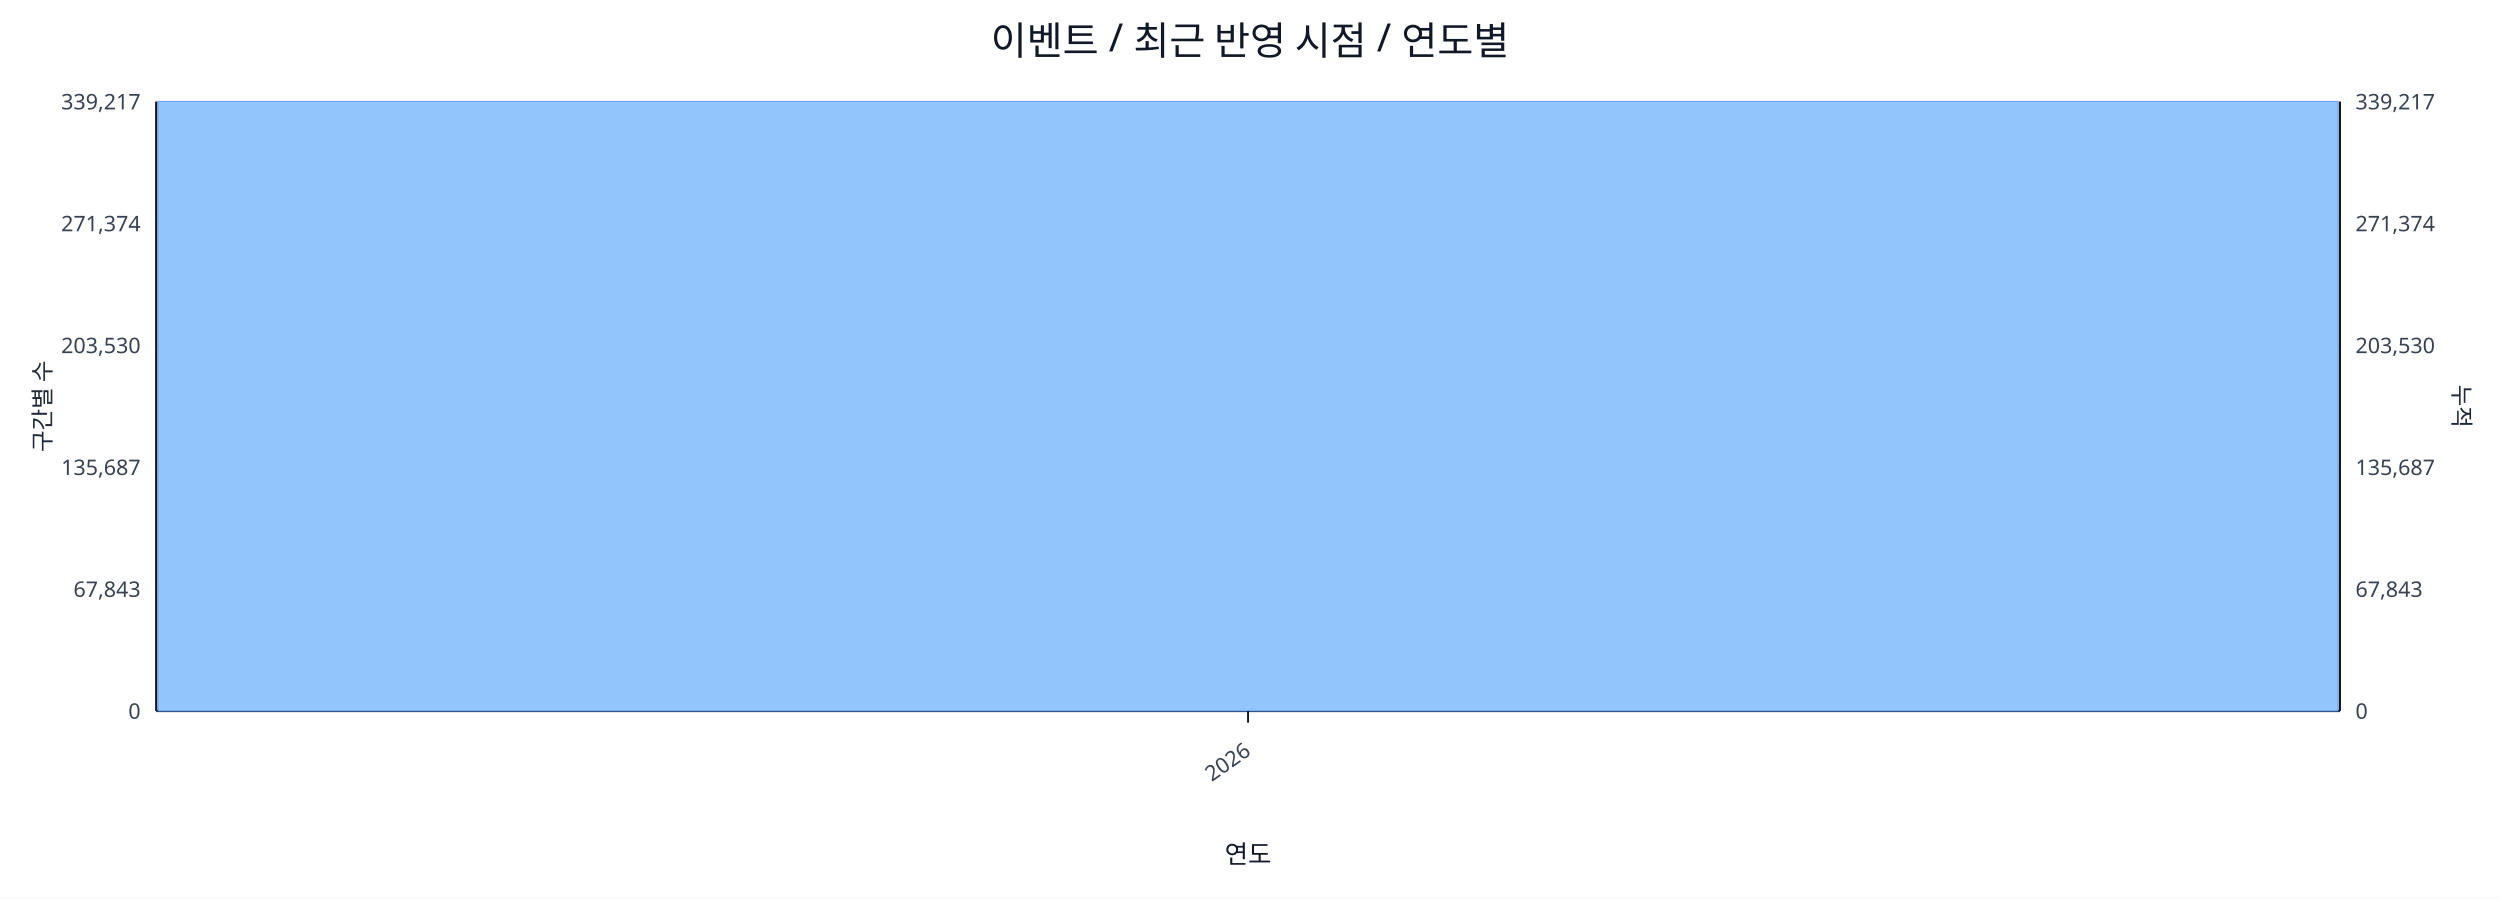
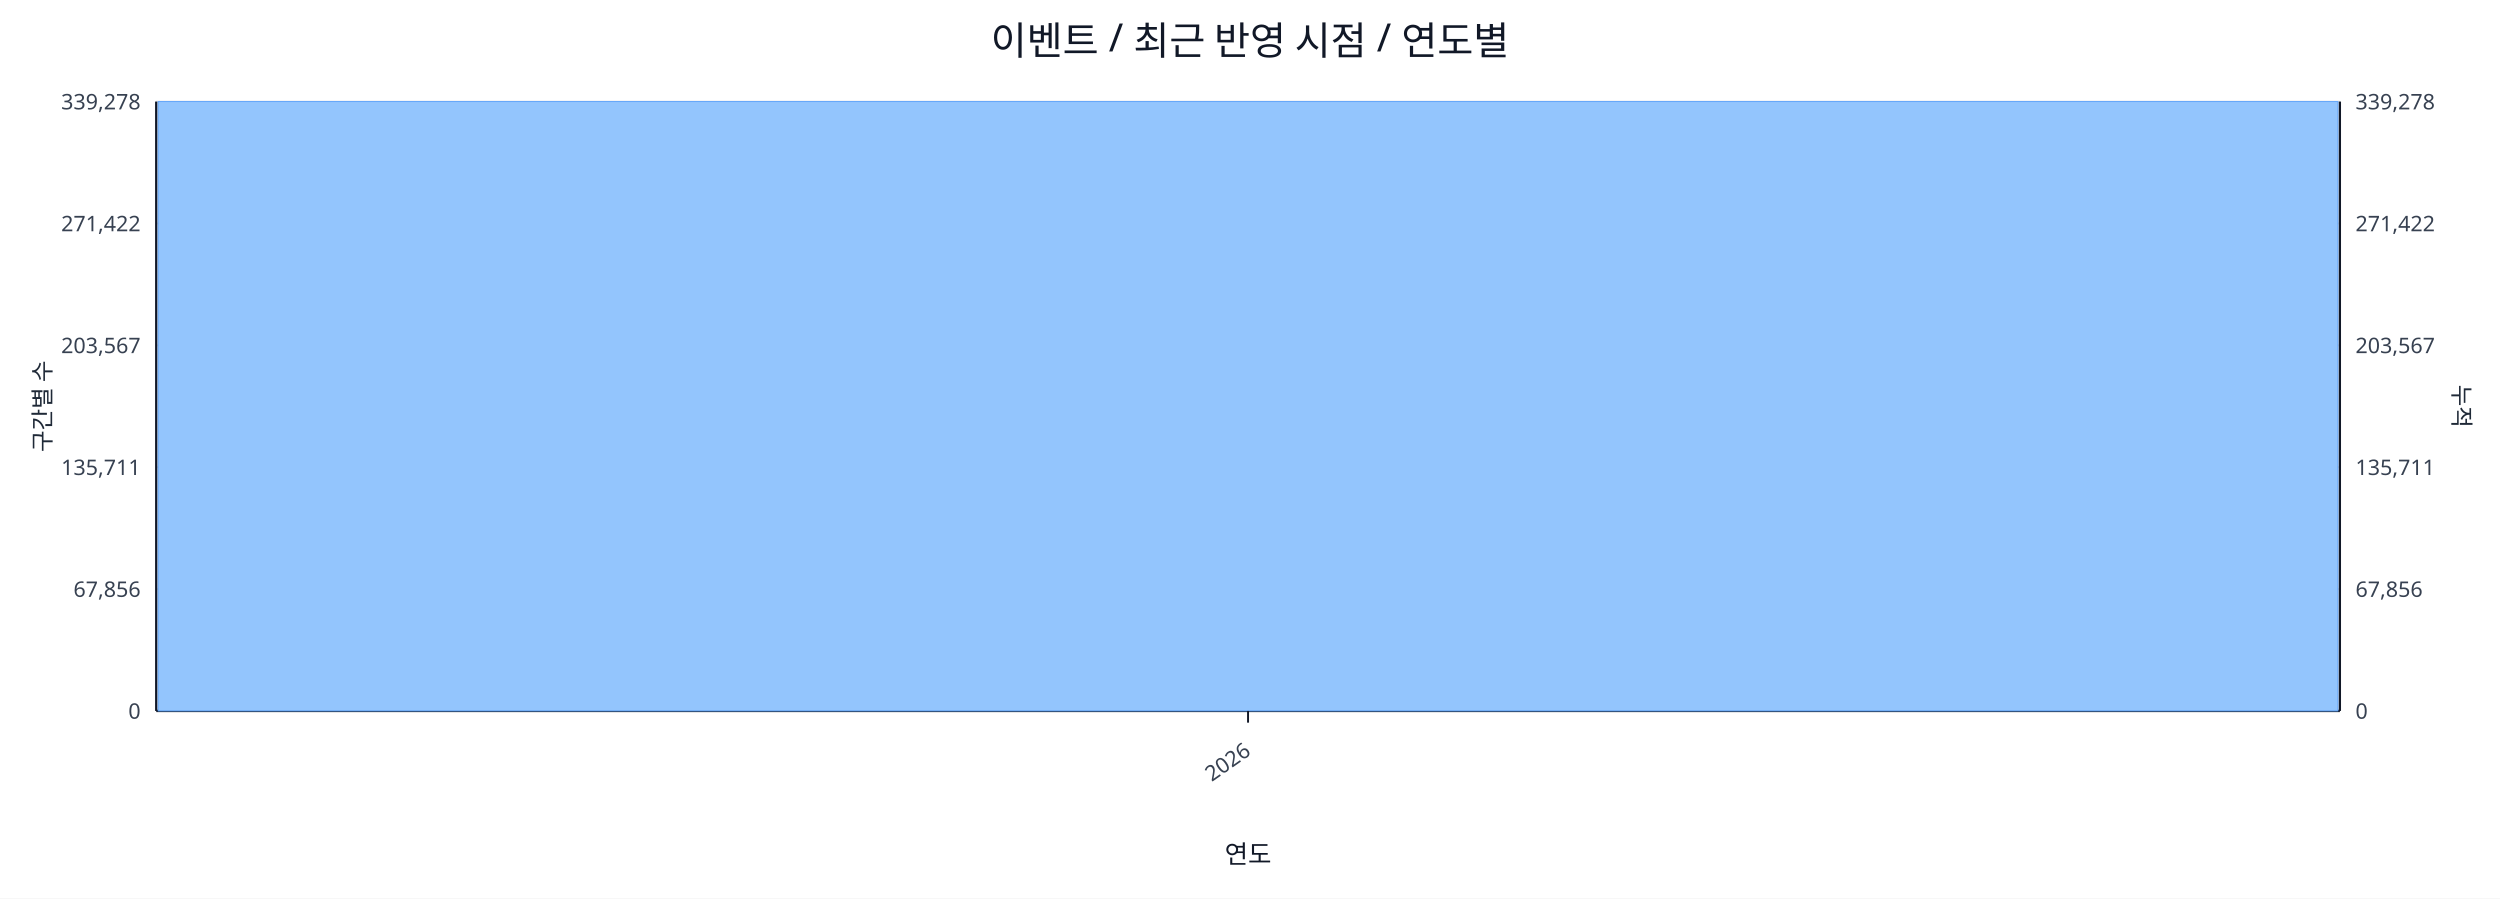
<svg xmlns="http://www.w3.org/2000/svg" width="1280" height="460" viewBox="0 0 1280 460">
  <rect x="0" y="0" width="100%" height="100%" fill="#ffffff" />
  <text x="640.0" y="28" font-size="20" text-anchor="middle" font-family="sans-serif" fill="#111827">이벤트 / 최근 반영 시점 / 연도별</text>
  <line x1="80.0" y1="52.0" x2="1198.0" y2="52.0" stroke="#e5e7eb" stroke-width="1" />
-   <text x="72.0" y="56.0" font-size="11" text-anchor="end" font-family="sans-serif" fill="#374151">339,217</text>
-   <text x="1206.0" y="56.0" font-size="11" text-anchor="start" font-family="sans-serif" fill="#374151">339,217</text>
+   <text x="72.0" y="56.0" font-size="11" text-anchor="end" font-family="sans-serif" fill="#374151">339,278</text>
+   <text x="1206.0" y="56.0" font-size="11" text-anchor="start" font-family="sans-serif" fill="#374151">339,278</text>
  <line x1="80.0" y1="114.4" x2="1198.0" y2="114.4" stroke="#e5e7eb" stroke-width="1" />
-   <text x="72.0" y="118.4" font-size="11" text-anchor="end" font-family="sans-serif" fill="#374151">271,374</text>
-   <text x="1206.0" y="118.4" font-size="11" text-anchor="start" font-family="sans-serif" fill="#374151">271,374</text>
+   <text x="72.0" y="118.4" font-size="11" text-anchor="end" font-family="sans-serif" fill="#374151">271,422</text>
+   <text x="1206.0" y="118.4" font-size="11" text-anchor="start" font-family="sans-serif" fill="#374151">271,422</text>
  <line x1="80.0" y1="176.8" x2="1198.0" y2="176.8" stroke="#e5e7eb" stroke-width="1" />
-   <text x="72.0" y="180.8" font-size="11" text-anchor="end" font-family="sans-serif" fill="#374151">203,530</text>
-   <text x="1206.0" y="180.8" font-size="11" text-anchor="start" font-family="sans-serif" fill="#374151">203,530</text>
+   <text x="72.0" y="180.8" font-size="11" text-anchor="end" font-family="sans-serif" fill="#374151">203,567</text>
+   <text x="1206.0" y="180.8" font-size="11" text-anchor="start" font-family="sans-serif" fill="#374151">203,567</text>
  <line x1="80.0" y1="239.2" x2="1198.0" y2="239.2" stroke="#e5e7eb" stroke-width="1" />
-   <text x="72.0" y="243.2" font-size="11" text-anchor="end" font-family="sans-serif" fill="#374151">135,687</text>
-   <text x="1206.0" y="243.2" font-size="11" text-anchor="start" font-family="sans-serif" fill="#374151">135,687</text>
+   <text x="72.0" y="243.2" font-size="11" text-anchor="end" font-family="sans-serif" fill="#374151">135,711</text>
+   <text x="1206.0" y="243.2" font-size="11" text-anchor="start" font-family="sans-serif" fill="#374151">135,711</text>
  <line x1="80.0" y1="301.6" x2="1198.0" y2="301.6" stroke="#e5e7eb" stroke-width="1" />
-   <text x="72.0" y="305.6" font-size="11" text-anchor="end" font-family="sans-serif" fill="#374151">67,843</text>
-   <text x="1206.0" y="305.6" font-size="11" text-anchor="start" font-family="sans-serif" fill="#374151">67,843</text>
+   <text x="72.0" y="305.6" font-size="11" text-anchor="end" font-family="sans-serif" fill="#374151">67,856</text>
+   <text x="1206.0" y="305.6" font-size="11" text-anchor="start" font-family="sans-serif" fill="#374151">67,856</text>
  <line x1="80.0" y1="364.0" x2="1198.0" y2="364.0" stroke="#e5e7eb" stroke-width="1" />
  <text x="72.0" y="368.0" font-size="11" text-anchor="end" font-family="sans-serif" fill="#374151">0</text>
  <text x="1206.0" y="368.0" font-size="11" text-anchor="start" font-family="sans-serif" fill="#374151">0</text>
  <line x1="80.0" y1="364.0" x2="1198.0" y2="364.0" stroke="#111827" stroke-width="1.2" />
  <line x1="80.0" y1="52.0" x2="80.0" y2="364.0" stroke="#111827" stroke-width="1.2" />
  <line x1="1198.0" y1="52.0" x2="1198.0" y2="364.0" stroke="#111827" stroke-width="1.2" />
  <rect x="81.0" y="52.0" width="1116.0" height="312.0" fill="#93c5fd" stroke="#60a5fa" stroke-width="0.5" />
  <polyline fill="none" stroke="#ef4444" stroke-width="2" points="639.0,52.0" />
  <line x1="639.0" y1="364.0" x2="639.0" y2="370.0" stroke="#111827" stroke-width="1" />
  <text x="641.0" y="386.0" font-size="11" text-anchor="end" transform="rotate(-35 641.0 386.0)" font-family="sans-serif" fill="#374151">2026</text>
  <text x="26" y="208.0" font-size="12" transform="rotate(-90 26 208.0)" text-anchor="middle" font-family="sans-serif" fill="#1f2937">구간별 수</text>
  <text x="1256.0" y="208.0" font-size="12" transform="rotate(90 1256.0 208.0)" text-anchor="middle" font-family="sans-serif" fill="#1f2937">누적</text>
  <text x="639.0" y="442.0" font-size="13" text-anchor="middle" font-family="sans-serif" fill="#111827">연도</text>
</svg>
